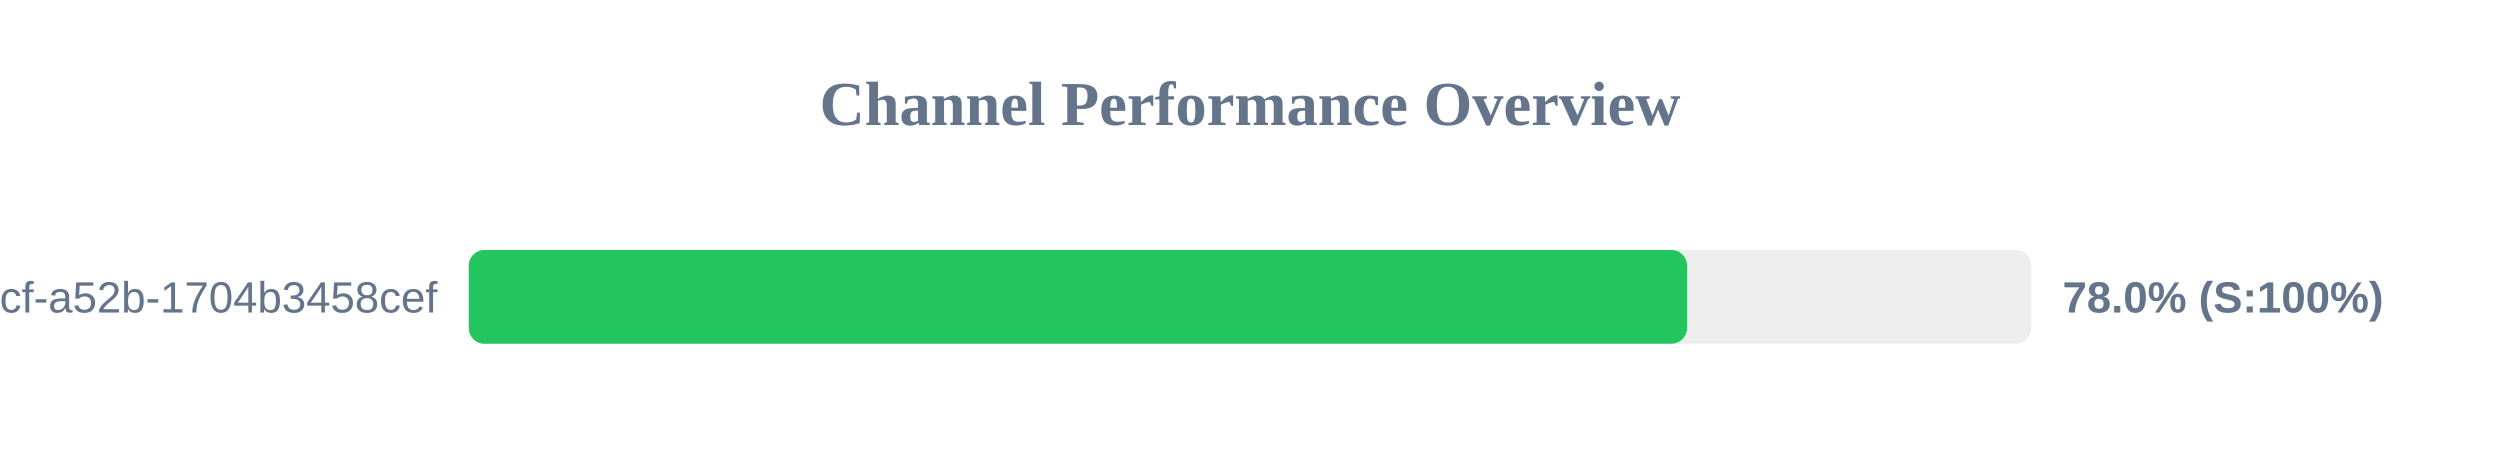
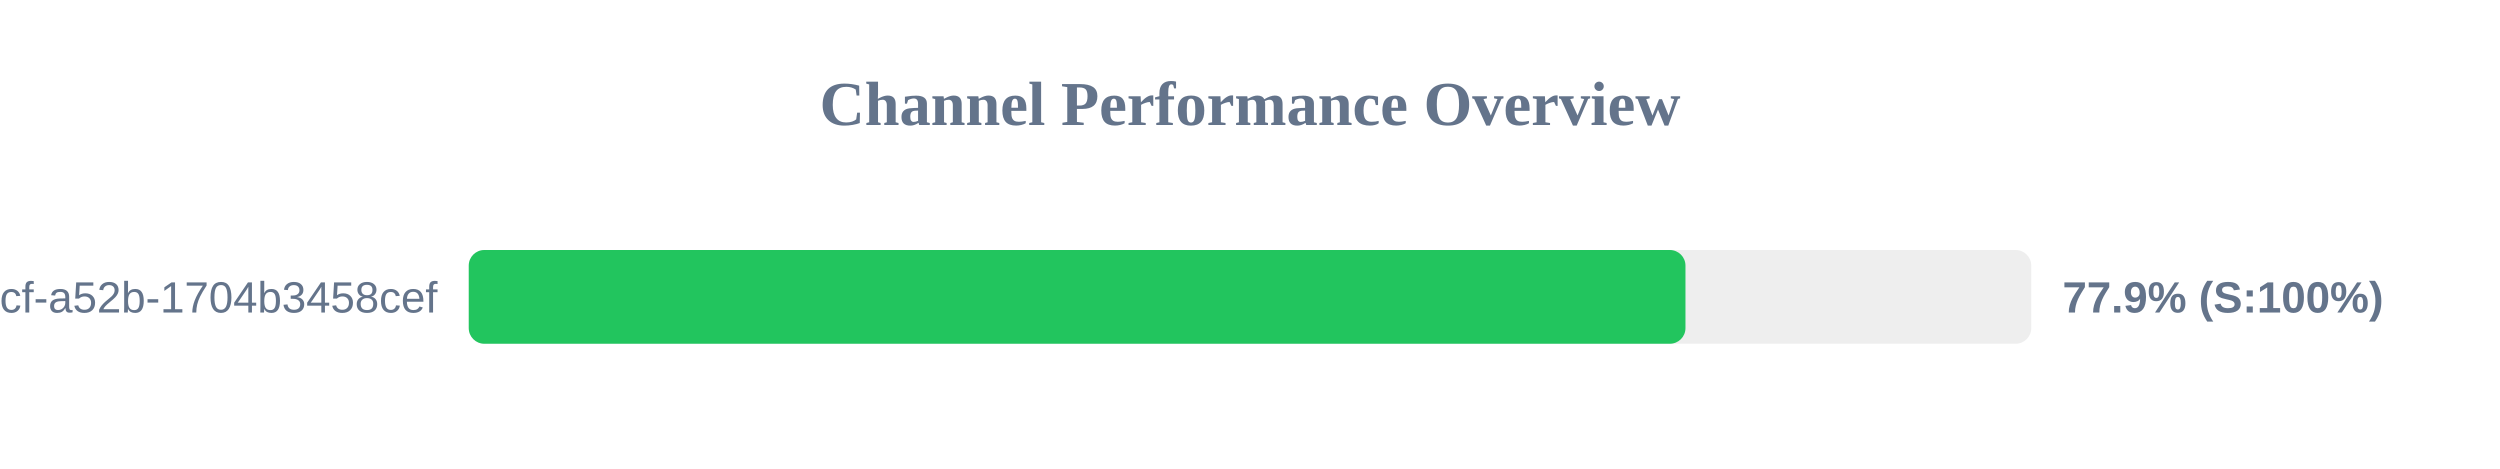
<svg xmlns="http://www.w3.org/2000/svg" width="800" height="150" version="1.1">
  <style>
        .row { font: 14px Arial; fill: #64748b; }
        .score { font: bold 14px Arial; fill: #64748b; }
    </style>
  <text x="400" y="40" text-anchor="middle" font-size="20px" font-weight="bold" fill="#64748b">Channel Performance Overview</text>
  <rect x="150" y="80" width="500" height="30" fill="#eee" rx="5" />
-   <rect x="150" y="80" width="389.85" height="30" fill="#22c55e" rx="5" />
+   <rect x="150" y="80" width="389.35" height="30" fill="#22c55e" rx="5" />
  <text x="140" y="100" text-anchor="end" class="row">?uuid=0cb527d9-6117-4bcf-a52b-1704b3458cef</text>
-   <text x="660" y="100" text-anchor="start" class="score">78.0% (S:100%)</text>
+   <text x="660" y="100" text-anchor="start" class="score">77.9% (S:100%)</text>
</svg>
